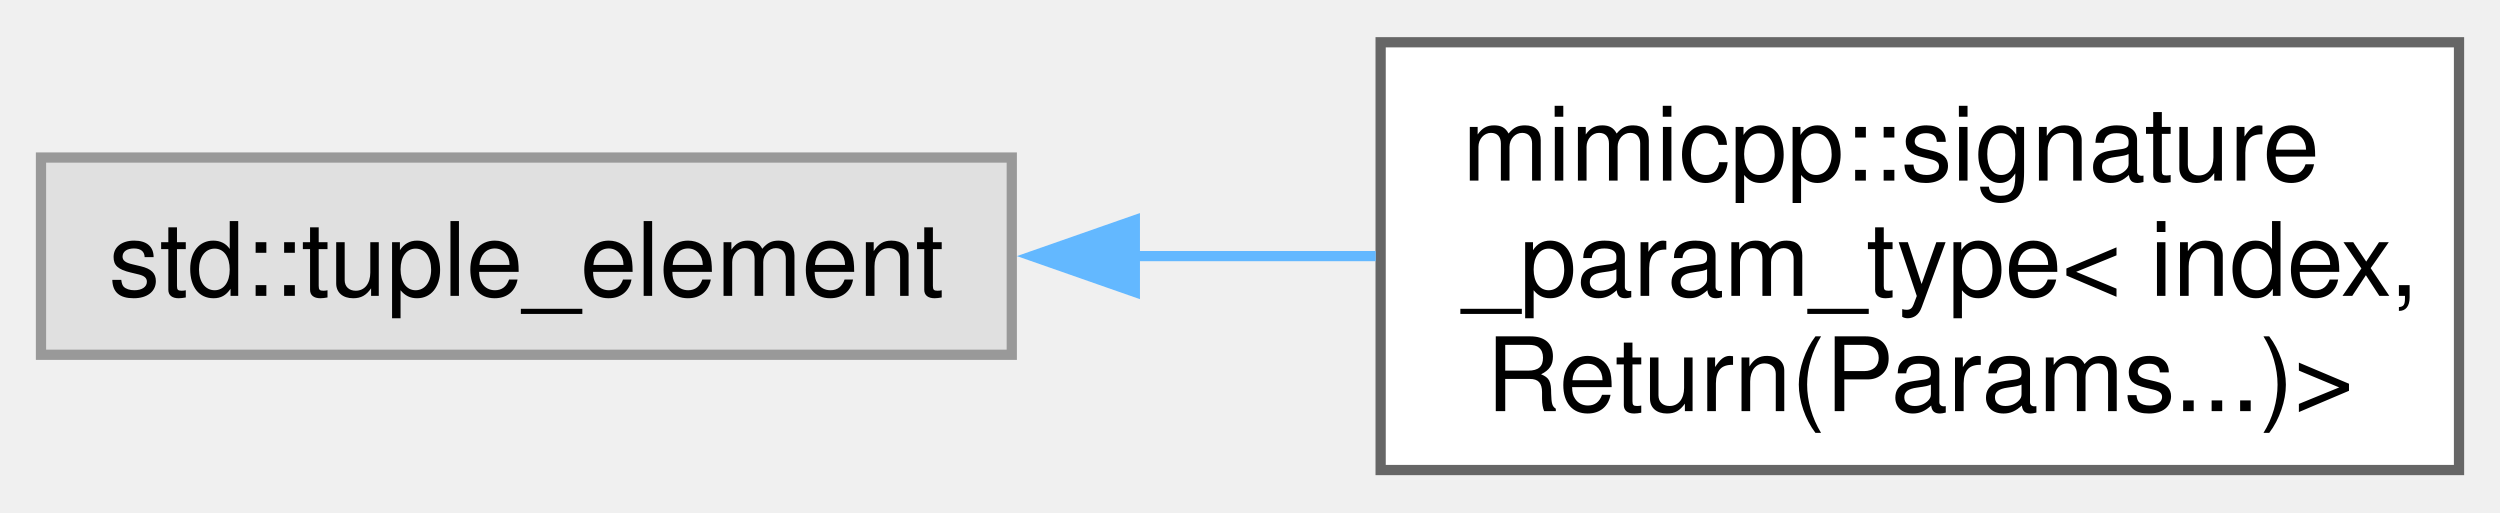
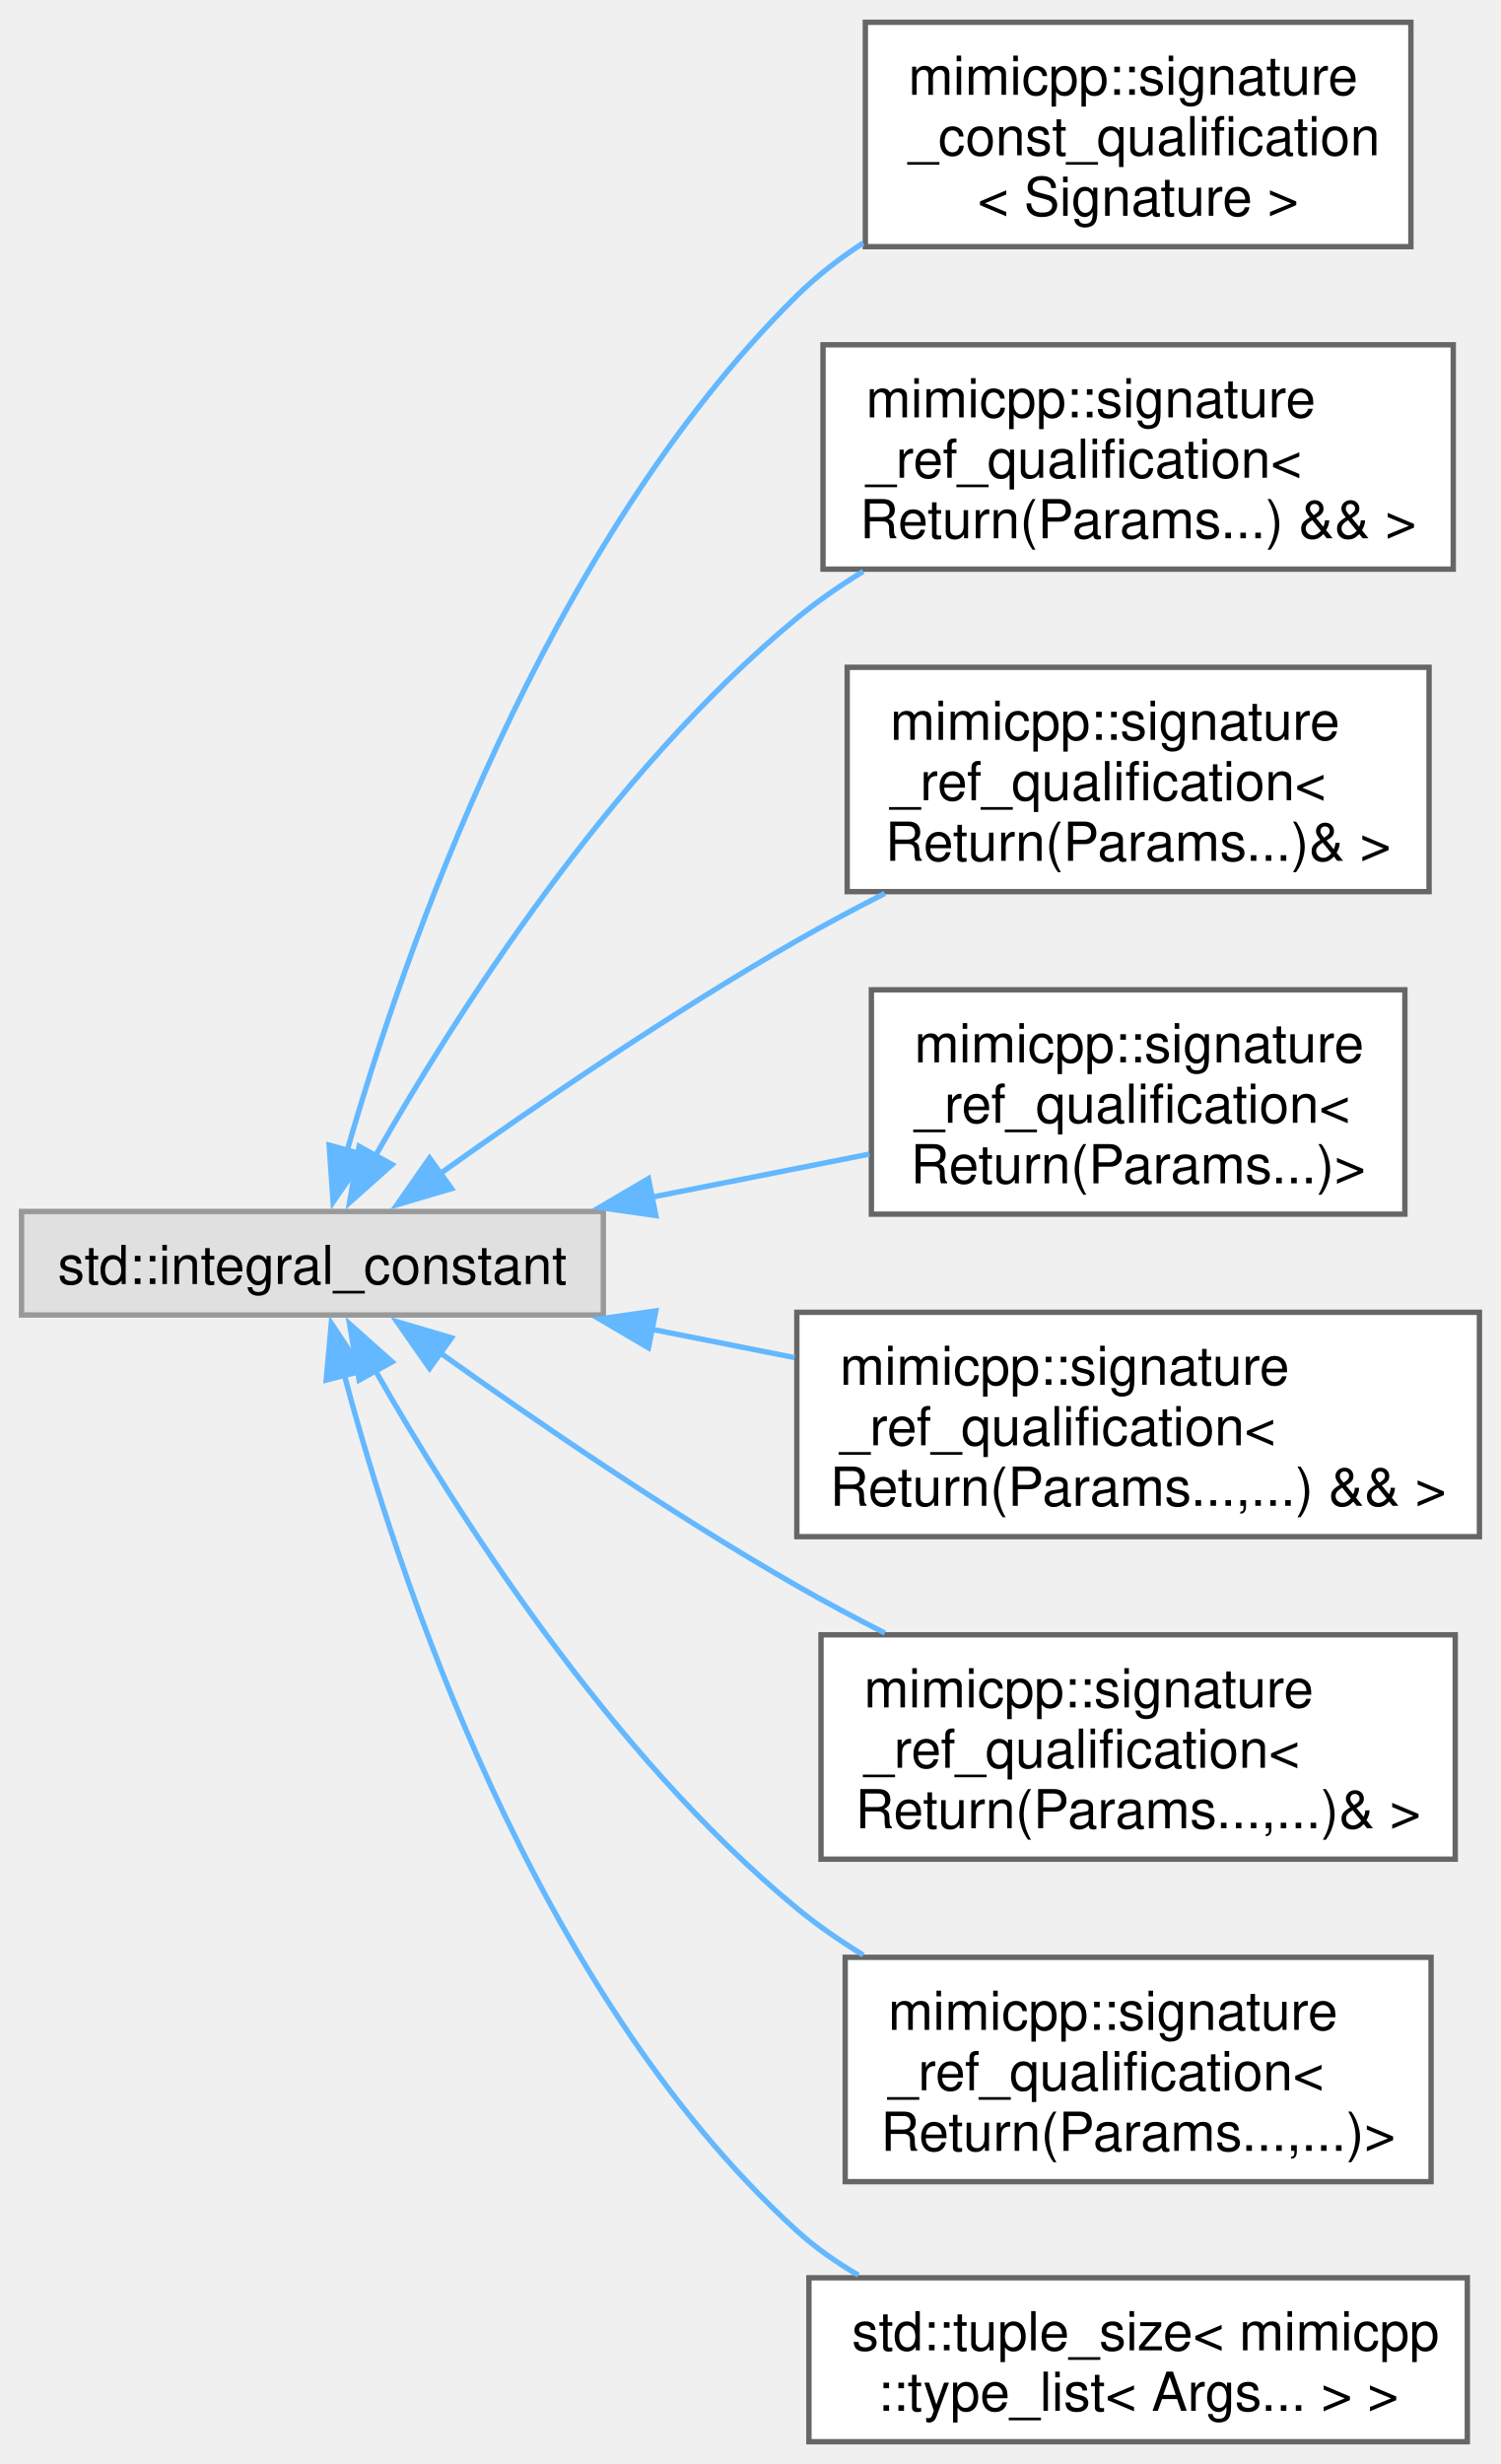
- <svg xmlns="http://www.w3.org/2000/svg" xmlns:xlink="http://www.w3.org/1999/xlink" width="244pt" height="50pt" viewBox="0.00 0.00 244.00 49.75">
-   <g id="graph0" class="graph" transform="scale(1 1) rotate(0) translate(4 45.75)">
+ <svg xmlns="http://www.w3.org/2000/svg" xmlns:xlink="http://www.w3.org/1999/xlink" width="279pt" height="458pt" viewBox="0.00 0.00 279.25 458.12">
+   <g id="graph0" class="graph" transform="scale(1 1) rotate(0) translate(4 454.12)">
    <g id="Node000000" class="node">
      <g id="a_Node000000">
        <a xlink:title=" ">
-           <polygon fill="#e0e0e0" stroke="#999999" points="94.75,-30.5 0,-30.5 0,-11.25 94.75,-11.25 94.75,-30.5" />
-           <text text-anchor="middle" x="47.38" y="-17" font-family="Helvetica,sans-Serif" font-size="10.00">std::tuple_element</text>
+           <polygon fill="#e0e0e0" stroke="#999999" points="108.25,-228.88 0,-228.88 0,-209.62 108.25,-209.62 108.25,-228.88" />
+           <text text-anchor="middle" x="54.12" y="-215.38" font-family="Helvetica,sans-Serif" font-size="10.00">std::integral_constant</text>
        </a>
      </g>
    </g>
    <g id="Node000001" class="node">
      <g id="a_Node000001">
-         <a xlink:href="d0/d24/structmimicpp_1_1signature__param__type_3_01index_00_01_return_07_params_8_8_8_08_4.html" target="_top" xlink:title=" ">
-           <polygon fill="white" stroke="#666666" points="236,-41.75 130.75,-41.75 130.75,0 236,0 236,-41.75" />
-           <text text-anchor="start" x="138.75" y="-28.25" font-family="Helvetica,sans-Serif" font-size="10.00">mimicpp::signature</text>
-           <text text-anchor="start" x="138.75" y="-17" font-family="Helvetica,sans-Serif" font-size="10.00">_param_type&lt; index,</text>
-           <text text-anchor="middle" x="183.38" y="-5.75" font-family="Helvetica,sans-Serif" font-size="10.00"> Return(Params...)&gt;</text>
+         <a xlink:href="d2/de2/structmimicpp_1_1signature__const__qualification.html" target="_top" xlink:title="Primary template.">
+           <polygon fill="white" stroke="#666666" points="258.5,-450.12 157,-450.12 157,-408.38 258.5,-408.38 258.5,-450.12" />
+           <text text-anchor="start" x="165" y="-436.62" font-family="Helvetica,sans-Serif" font-size="10.00">mimicpp::signature</text>
+           <text text-anchor="start" x="165" y="-425.38" font-family="Helvetica,sans-Serif" font-size="10.00">_const_qualification</text>
+           <text text-anchor="middle" x="207.75" y="-414.12" font-family="Helvetica,sans-Serif" font-size="10.00">&lt; Signature &gt;</text>
        </a>
      </g>
    </g>
-     <g id="edge55_Node000000_Node000001" class="edge">
-       <g id="a_edge55_Node000000_Node000001">
+     <g id="edge47_Node000000_Node000001" class="edge">
+       <g id="a_edge47_Node000000_Node000001">
        <a xlink:title=" ">
-           <path fill="none" stroke="#63b8ff" d="M106.61,-20.88C114.48,-20.88 122.52,-20.88 130.27,-20.88" />
-           <polygon fill="#63b8ff" stroke="#63b8ff" points="106.76,-17.38 96.76,-20.88 106.76,-24.38 106.76,-17.38" />
+           <path fill="none" stroke="#63b8ff" d="M60.51,-239.94C70.97,-276.44 97.22,-352.79 144.25,-399.25 147.93,-402.89 152.14,-406.15 156.59,-409.06" />
+           <polygon fill="#63b8ff" stroke="#63b8ff" points="63.99,-239.36 57.97,-230.65 57.24,-241.22 63.99,-239.36" />
+         </a>
+       </g>
+     </g>
+     <g id="Node000002" class="node">
+       <g id="a_Node000002">
+         <a xlink:href="d1/d70/structmimicpp_1_1signature__ref__qualification_3_01_return_07_params_8_8_8_08_01_6_6_01_4.html" target="_top" xlink:title=" ">
+           <polygon fill="white" stroke="#666666" points="266.38,-390.12 149.12,-390.12 149.12,-348.38 266.38,-348.38 266.38,-390.12" />
+           <text text-anchor="start" x="157.12" y="-376.62" font-family="Helvetica,sans-Serif" font-size="10.00">mimicpp::signature</text>
+           <text text-anchor="start" x="157.12" y="-365.38" font-family="Helvetica,sans-Serif" font-size="10.00">_ref_qualification&lt;</text>
+           <text text-anchor="middle" x="207.75" y="-354.12" font-family="Helvetica,sans-Serif" font-size="10.00"> Return(Params...) &amp;&amp; &gt;</text>
+         </a>
+       </g>
+     </g>
+     <g id="edge48_Node000000_Node000002" class="edge">
+       <g id="a_edge48_Node000000_Node000002">
+         <a xlink:title=" ">
+           <path fill="none" stroke="#63b8ff" d="M65.72,-239.01C80.43,-264.89 109.22,-310.35 144.25,-339.25 148.06,-342.39 152.25,-345.29 156.6,-347.96" />
+           <polygon fill="#63b8ff" stroke="#63b8ff" points="68.95,-237.6 61.04,-230.55 62.82,-240.99 68.95,-237.6" />
+         </a>
+       </g>
+     </g>
+     <g id="Node000003" class="node">
+       <g id="a_Node000003">
+         <a xlink:href="df/de4/structmimicpp_1_1signature__ref__qualification_3_01_return_07_params_8_8_8_08_6_01_4.html" target="_top" xlink:title=" ">
+           <polygon fill="white" stroke="#666666" points="261.88,-330.12 153.62,-330.12 153.62,-288.38 261.88,-288.38 261.88,-330.12" />
+           <text text-anchor="start" x="161.62" y="-316.62" font-family="Helvetica,sans-Serif" font-size="10.00">mimicpp::signature</text>
+           <text text-anchor="start" x="161.62" y="-305.38" font-family="Helvetica,sans-Serif" font-size="10.00">_ref_qualification&lt;</text>
+           <text text-anchor="middle" x="207.75" y="-294.12" font-family="Helvetica,sans-Serif" font-size="10.00"> Return(Params...)&amp; &gt;</text>
+         </a>
+       </g>
+     </g>
+     <g id="edge49_Node000000_Node000003" class="edge">
+       <g id="a_edge49_Node000000_Node000003">
+         <a xlink:title=" ">
+           <path fill="none" stroke="#63b8ff" d="M77.58,-235.7C95.26,-248.32 120.76,-265.8 144.25,-279.25 149.47,-282.24 155.04,-285.21 160.62,-288.05" />
+           <polygon fill="#63b8ff" stroke="#63b8ff" points="80.01,-233.13 69.85,-230.13 75.92,-238.81 80.01,-233.13" />
+         </a>
+       </g>
+     </g>
+     <g id="Node000004" class="node">
+       <g id="a_Node000004">
+         <a xlink:href="db/df8/structmimicpp_1_1signature__ref__qualification_3_01_return_07_params_8_8_8_08_4.html" target="_top" xlink:title=" ">
+           <polygon fill="white" stroke="#666666" points="257.38,-270.12 158.12,-270.12 158.12,-228.38 257.38,-228.38 257.38,-270.12" />
+           <text text-anchor="start" x="166.12" y="-256.62" font-family="Helvetica,sans-Serif" font-size="10.00">mimicpp::signature</text>
+           <text text-anchor="start" x="166.12" y="-245.38" font-family="Helvetica,sans-Serif" font-size="10.00">_ref_qualification&lt;</text>
+           <text text-anchor="middle" x="207.75" y="-234.12" font-family="Helvetica,sans-Serif" font-size="10.00"> Return(Params...)&gt;</text>
+         </a>
+       </g>
+     </g>
+     <g id="edge50_Node000000_Node000004" class="edge">
+       <g id="a_edge50_Node000000_Node000004">
+         <a xlink:title=" ">
+           <path fill="none" stroke="#63b8ff" d="M117.21,-231.53C130.73,-234.21 144.85,-237 157.77,-239.56" />
+           <polygon fill="#63b8ff" stroke="#63b8ff" points="118.01,-228.12 107.52,-229.62 116.65,-234.99 118.01,-228.12" />
+         </a>
+       </g>
+     </g>
+     <g id="Node000005" class="node">
+       <g id="a_Node000005">
+         <a xlink:href="d5/dfd/structmimicpp_1_1signature__ref__qualification_3_01_return_07_params_8_8_8_00_8_8_8_08_01_6_6_01_4.html" target="_top" xlink:title=" ">
+           <polygon fill="white" stroke="#666666" points="271.25,-210.12 144.25,-210.12 144.25,-168.38 271.25,-168.38 271.25,-210.12" />
+           <text text-anchor="start" x="152.25" y="-196.62" font-family="Helvetica,sans-Serif" font-size="10.00">mimicpp::signature</text>
+           <text text-anchor="start" x="152.25" y="-185.38" font-family="Helvetica,sans-Serif" font-size="10.00">_ref_qualification&lt;</text>
+           <text text-anchor="middle" x="207.75" y="-174.12" font-family="Helvetica,sans-Serif" font-size="10.00"> Return(Params...,...) &amp;&amp; &gt;</text>
+         </a>
+       </g>
+     </g>
+     <g id="edge51_Node000000_Node000005" class="edge">
+       <g id="a_edge51_Node000000_Node000005">
+         <a xlink:title=" ">
+           <path fill="none" stroke="#63b8ff" d="M117.05,-207C125.89,-205.25 134.99,-203.45 143.85,-201.69" />
+           <polygon fill="#63b8ff" stroke="#63b8ff" points="116.65,-203.51 107.52,-208.88 118.01,-210.38 116.65,-203.51" />
+         </a>
+       </g>
+     </g>
+     <g id="Node000006" class="node">
+       <g id="a_Node000006">
+         <a xlink:href="d6/d7d/structmimicpp_1_1signature__ref__qualification_3_01_return_07_params_8_8_8_00_8_8_8_08_6_01_4.html" target="_top" xlink:title=" ">
+           <polygon fill="white" stroke="#666666" points="266.75,-150.12 148.75,-150.12 148.75,-108.38 266.75,-108.38 266.75,-150.12" />
+           <text text-anchor="start" x="156.75" y="-136.62" font-family="Helvetica,sans-Serif" font-size="10.00">mimicpp::signature</text>
+           <text text-anchor="start" x="156.75" y="-125.38" font-family="Helvetica,sans-Serif" font-size="10.00">_ref_qualification&lt;</text>
+           <text text-anchor="middle" x="207.75" y="-114.12" font-family="Helvetica,sans-Serif" font-size="10.00"> Return(Params...,...)&amp; &gt;</text>
+         </a>
+       </g>
+     </g>
+     <g id="edge52_Node000000_Node000006" class="edge">
+       <g id="a_edge52_Node000000_Node000006">
+         <a xlink:title=" ">
+           <path fill="none" stroke="#63b8ff" d="M77.58,-202.8C95.26,-190.18 120.76,-172.7 144.25,-159.25 149.47,-156.26 155.04,-153.29 160.62,-150.45" />
+           <polygon fill="#63b8ff" stroke="#63b8ff" points="75.92,-199.69 69.85,-208.37 80.01,-205.37 75.92,-199.69" />
+         </a>
+       </g>
+     </g>
+     <g id="Node000007" class="node">
+       <g id="a_Node000007">
+         <a xlink:href="d5/db0/structmimicpp_1_1signature__ref__qualification_3_01_return_07_params_8_8_8_00_8_8_8_08_4.html" target="_top" xlink:title=" ">
+           <polygon fill="white" stroke="#666666" points="262.25,-90.12 153.25,-90.12 153.25,-48.38 262.25,-48.38 262.25,-90.12" />
+           <text text-anchor="start" x="161.25" y="-76.62" font-family="Helvetica,sans-Serif" font-size="10.00">mimicpp::signature</text>
+           <text text-anchor="start" x="161.25" y="-65.38" font-family="Helvetica,sans-Serif" font-size="10.00">_ref_qualification&lt;</text>
+           <text text-anchor="middle" x="207.75" y="-54.12" font-family="Helvetica,sans-Serif" font-size="10.00"> Return(Params...,...)&gt;</text>
+         </a>
+       </g>
+     </g>
+     <g id="edge53_Node000000_Node000007" class="edge">
+       <g id="a_edge53_Node000000_Node000007">
+         <a xlink:title=" ">
+           <path fill="none" stroke="#63b8ff" d="M65.72,-199.49C80.43,-173.61 109.22,-128.15 144.25,-99.25 148.06,-96.11 152.25,-93.21 156.6,-90.54" />
+           <polygon fill="#63b8ff" stroke="#63b8ff" points="62.82,-197.51 61.04,-207.95 68.95,-200.9 62.82,-197.51" />
+         </a>
+       </g>
+     </g>
+     <g id="Node000008" class="node">
+       <g id="a_Node000008">
+         <a xlink:href="d9/d11/structstd_1_1tuple__size_3_01mimicpp_1_1type__list_3_01_args_8_8_8_01_4_01_4.html" target="_top" xlink:title=" ">
+           <polygon fill="white" stroke="#666666" points="269,-30.5 146.5,-30.5 146.5,0 269,0 269,-30.5" />
+           <text text-anchor="start" x="154.5" y="-17" font-family="Helvetica,sans-Serif" font-size="10.00">std::tuple_size&lt; mimicpp</text>
+           <text text-anchor="middle" x="207.75" y="-5.75" font-family="Helvetica,sans-Serif" font-size="10.00">::type_list&lt; Args... &gt; &gt;</text>
+         </a>
+       </g>
+     </g>
+     <g id="edge54_Node000000_Node000008" class="edge">
+       <g id="a_edge54_Node000000_Node000008">
+         <a xlink:title=" ">
+           <path fill="none" stroke="#63b8ff" d="M60,-198.7C69.78,-161.79 95.15,-83.98 144.25,-39.25 147.69,-36.12 151.58,-33.38 155.69,-30.99" />
+           <polygon fill="#63b8ff" stroke="#63b8ff" points="56.69,-197.52 57.64,-208.07 63.48,-199.23 56.69,-197.52" />
        </a>
      </g>
    </g>
  </g>
</svg>
